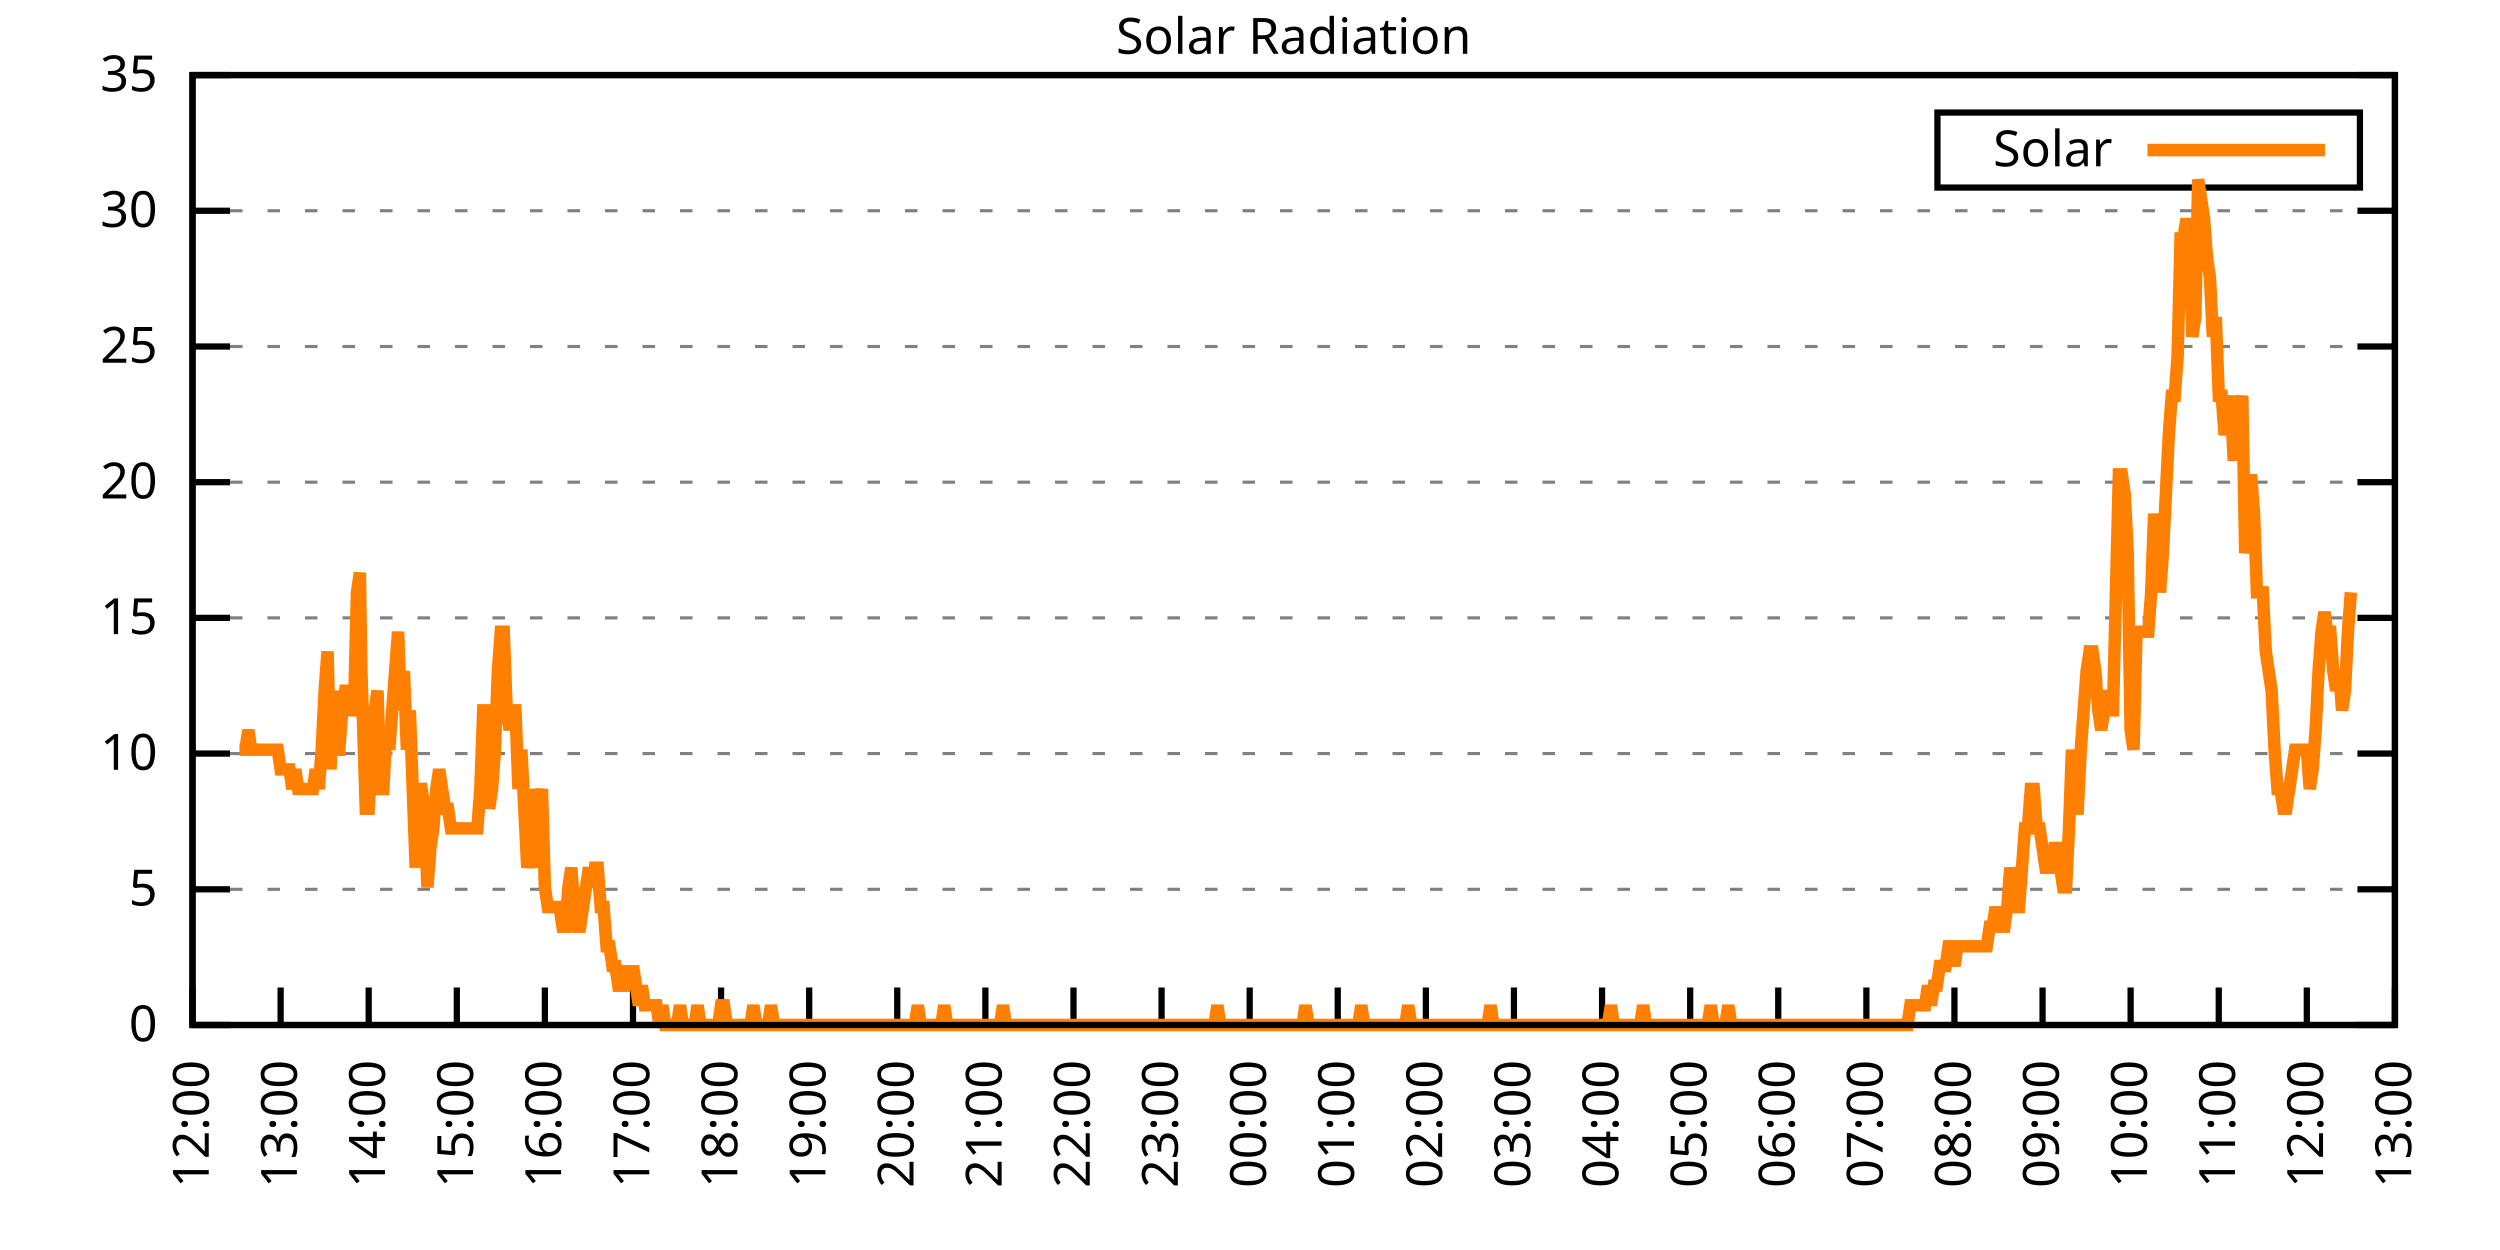
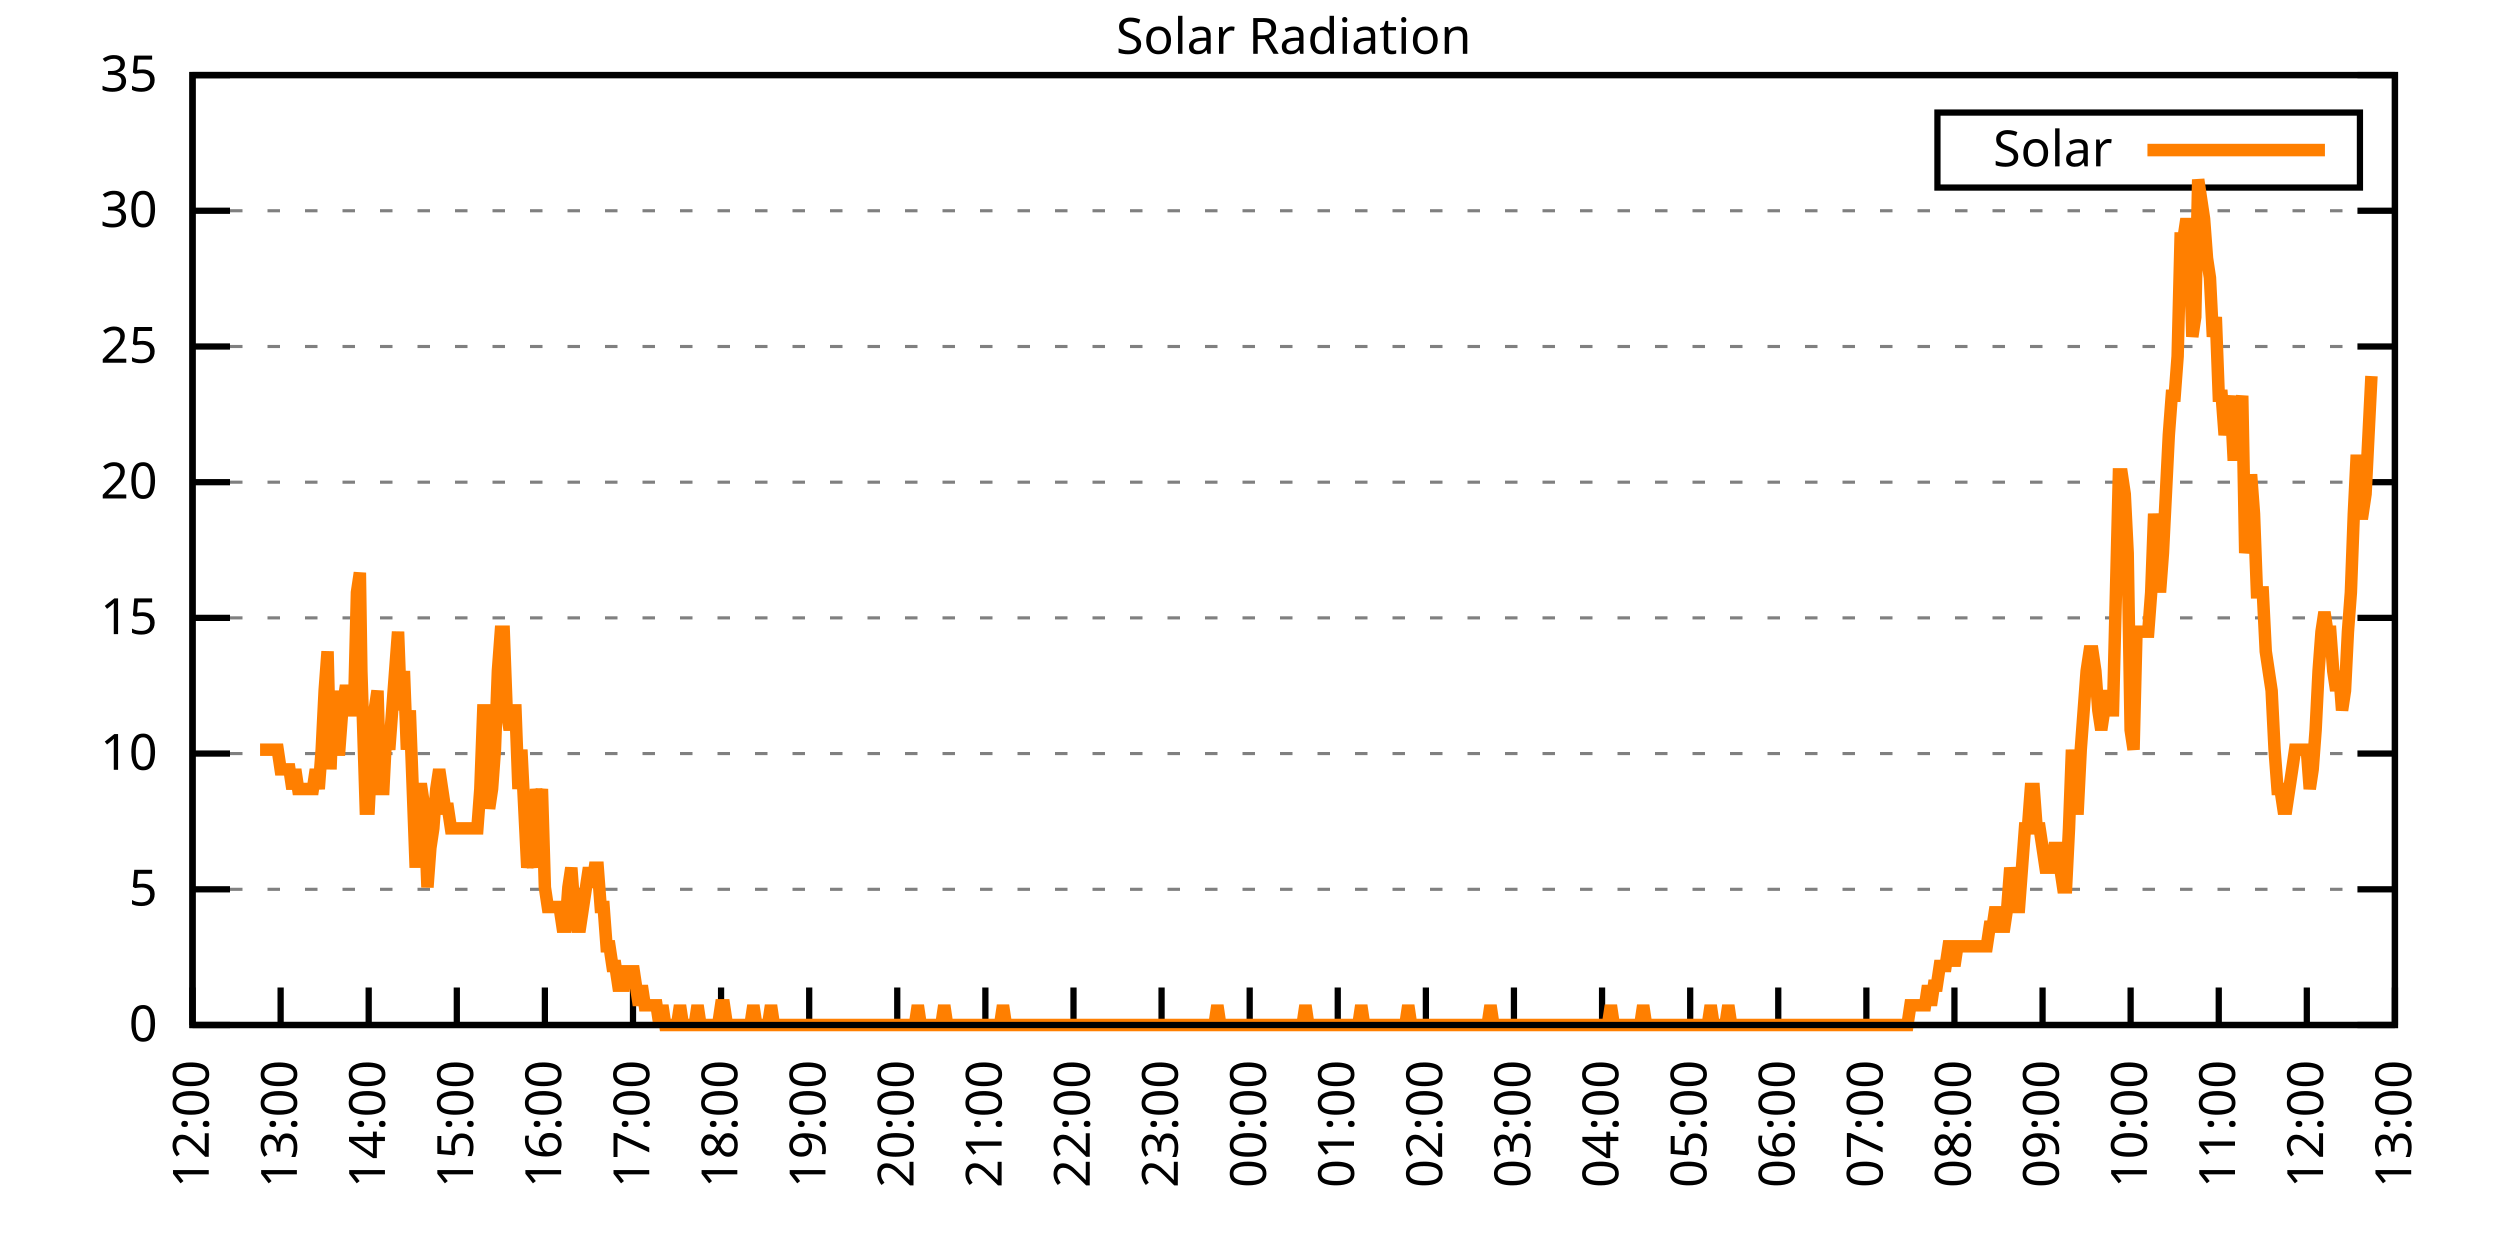
<svg xmlns="http://www.w3.org/2000/svg" xmlns:xlink="http://www.w3.org/1999/xlink" width="400" height="200" viewBox="0 0 400 200">
  <g id="gnuplot_canvas">
    <rect x="0" y="0" width="400" height="200" fill="none" />
    <defs>
      <circle id="gpDot" r="0.5" stroke-width="0.5" stroke="currentColor" />
      <path id="gpPt0" stroke-width="0.333" stroke="currentColor" d="M-1,0 h2 M0,-1 v2" />
      <path id="gpPt1" stroke-width="0.333" stroke="currentColor" d="M-1,-1 L1,1 M1,-1 L-1,1" />
      <path id="gpPt2" stroke-width="0.333" stroke="currentColor" d="M-1,0 L1,0 M0,-1 L0,1 M-1,-1 L1,1 M-1,1 L1,-1" />
      <rect id="gpPt3" stroke-width="0.333" stroke="currentColor" x="-1" y="-1" width="2" height="2" />
      <rect id="gpPt4" stroke-width="0.333" stroke="currentColor" fill="currentColor" x="-1" y="-1" width="2" height="2" />
      <circle id="gpPt5" stroke-width="0.333" stroke="currentColor" cx="0" cy="0" r="1" />
      <use xlink:href="#gpPt5" id="gpPt6" fill="currentColor" stroke="none" />
      <path id="gpPt7" stroke-width="0.333" stroke="currentColor" d="M0,-1.33 L-1.33,0.67 L1.33,0.67 z" />
      <use xlink:href="#gpPt7" id="gpPt8" fill="currentColor" stroke="none" />
      <use xlink:href="#gpPt7" id="gpPt9" stroke="currentColor" transform="rotate(180)" />
      <use xlink:href="#gpPt9" id="gpPt10" fill="currentColor" stroke="none" />
      <use xlink:href="#gpPt3" id="gpPt11" stroke="currentColor" transform="rotate(45)" />
      <use xlink:href="#gpPt11" id="gpPt12" fill="currentColor" stroke="none" />
      <path id="gpPt13" stroke-width="0.333" stroke="currentColor" d="M0,1.330 L1.265,0.411 L0.782,-1.067 L-0.782,-1.076 L-1.265,0.411 z" />
      <use xlink:href="#gpPt13" id="gpPt14" fill="currentColor" stroke="none" />
      <filter id="textbox" filterUnits="objectBoundingBox" x="0" y="0" height="1" width="1">
        <feFlood flood-color="white" flood-opacity="1" result="bgnd" />
        <feComposite in="SourceGraphic" in2="bgnd" operator="atop" />
      </filter>
      <filter id="greybox" filterUnits="objectBoundingBox" x="0" y="0" height="1" width="1">
        <feFlood flood-color="lightgrey" flood-opacity="1" result="grey" />
        <feComposite in="SourceGraphic" in2="grey" operator="atop" />
      </filter>
    </defs>
    <g fill="none" color="white" stroke="currentColor" stroke-width="1.00" stroke-linecap="butt" stroke-linejoin="miter">
</g>
    <g fill="none" color="black" stroke="currentColor" stroke-width="1.00" stroke-linecap="butt" stroke-linejoin="miter">
      <g stroke="none" shape-rendering="crispEdges">
        <polygon fill="rgb(255, 255, 255)" points="30.80,164.00 383.18,164.00 383.18,12.02 30.80,12.02 " />
      </g>
    </g>
    <g fill="none" color="black" stroke="currentColor" stroke-width="1.00" stroke-linecap="butt" stroke-linejoin="miter">
</g>
    <g fill="none" color="black" stroke="black" stroke-width="0.50" stroke-linecap="butt" stroke-linejoin="miter">
</g>
    <g fill="none" color="gray" stroke="currentColor" stroke-width="0.50" stroke-linecap="butt" stroke-linejoin="miter">
      <path stroke="gray" stroke-dasharray="2,4" class="gridline" d="M30.80,164.00 L383.19,164.00  " />
    </g>
    <g fill="none" color="gray" stroke="gray" stroke-width="1.00" stroke-linecap="butt" stroke-linejoin="miter">
</g>
    <g fill="none" color="black" stroke="currentColor" stroke-width="1.00" stroke-linecap="butt" stroke-linejoin="miter">
      <path stroke="black" d="M30.80,164.00 L36.80,164.00 M383.19,164.00 L377.19,164.00  " />
      <g transform="translate(25.20,166.60)" stroke="none" fill="black" font-family="Sans" font-size="8.00" text-anchor="end">
        <text>
          <tspan font-family="Sans"> 0</tspan>
        </text>
      </g>
    </g>
    <g fill="none" color="black" stroke="currentColor" stroke-width="1.00" stroke-linecap="butt" stroke-linejoin="miter">
</g>
    <g fill="none" color="black" stroke="black" stroke-width="0.50" stroke-linecap="butt" stroke-linejoin="miter">
</g>
    <g fill="none" color="gray" stroke="currentColor" stroke-width="0.50" stroke-linecap="butt" stroke-linejoin="miter">
      <path stroke="gray" stroke-dasharray="2,4" class="gridline" d="M30.80,142.29 L383.19,142.29  " />
    </g>
    <g fill="none" color="gray" stroke="gray" stroke-width="1.00" stroke-linecap="butt" stroke-linejoin="miter">
</g>
    <g fill="none" color="black" stroke="currentColor" stroke-width="1.00" stroke-linecap="butt" stroke-linejoin="miter">
      <path stroke="black" d="M30.80,142.29 L36.80,142.29 M383.19,142.29 L377.19,142.29  " />
      <g transform="translate(25.20,144.89)" stroke="none" fill="black" font-family="Sans" font-size="8.00" text-anchor="end">
        <text>
          <tspan font-family="Sans"> 5</tspan>
        </text>
      </g>
    </g>
    <g fill="none" color="black" stroke="currentColor" stroke-width="1.00" stroke-linecap="butt" stroke-linejoin="miter">
</g>
    <g fill="none" color="black" stroke="black" stroke-width="0.50" stroke-linecap="butt" stroke-linejoin="miter">
</g>
    <g fill="none" color="gray" stroke="currentColor" stroke-width="0.50" stroke-linecap="butt" stroke-linejoin="miter">
      <path stroke="gray" stroke-dasharray="2,4" class="gridline" d="M30.80,120.57 L383.19,120.57  " />
    </g>
    <g fill="none" color="gray" stroke="gray" stroke-width="1.00" stroke-linecap="butt" stroke-linejoin="miter">
</g>
    <g fill="none" color="black" stroke="currentColor" stroke-width="1.00" stroke-linecap="butt" stroke-linejoin="miter">
      <path stroke="black" d="M30.80,120.57 L36.80,120.57 M383.19,120.57 L377.19,120.57  " />
      <g transform="translate(25.20,123.17)" stroke="none" fill="black" font-family="Sans" font-size="8.00" text-anchor="end">
        <text>
          <tspan font-family="Sans"> 10</tspan>
        </text>
      </g>
    </g>
    <g fill="none" color="black" stroke="currentColor" stroke-width="1.00" stroke-linecap="butt" stroke-linejoin="miter">
</g>
    <g fill="none" color="black" stroke="black" stroke-width="0.50" stroke-linecap="butt" stroke-linejoin="miter">
</g>
    <g fill="none" color="gray" stroke="currentColor" stroke-width="0.50" stroke-linecap="butt" stroke-linejoin="miter">
      <path stroke="gray" stroke-dasharray="2,4" class="gridline" d="M30.80,98.86 L383.19,98.86  " />
    </g>
    <g fill="none" color="gray" stroke="gray" stroke-width="1.00" stroke-linecap="butt" stroke-linejoin="miter">
</g>
    <g fill="none" color="black" stroke="currentColor" stroke-width="1.00" stroke-linecap="butt" stroke-linejoin="miter">
      <path stroke="black" d="M30.80,98.86 L36.80,98.86 M383.19,98.86 L377.19,98.86  " />
      <g transform="translate(25.20,101.46)" stroke="none" fill="black" font-family="Sans" font-size="8.00" text-anchor="end">
        <text>
          <tspan font-family="Sans"> 15</tspan>
        </text>
      </g>
    </g>
    <g fill="none" color="black" stroke="currentColor" stroke-width="1.00" stroke-linecap="butt" stroke-linejoin="miter">
</g>
    <g fill="none" color="black" stroke="black" stroke-width="0.50" stroke-linecap="butt" stroke-linejoin="miter">
</g>
    <g fill="none" color="gray" stroke="currentColor" stroke-width="0.50" stroke-linecap="butt" stroke-linejoin="miter">
      <path stroke="gray" stroke-dasharray="2,4" class="gridline" d="M30.80,77.15 L383.19,77.15  " />
    </g>
    <g fill="none" color="gray" stroke="gray" stroke-width="1.00" stroke-linecap="butt" stroke-linejoin="miter">
</g>
    <g fill="none" color="black" stroke="currentColor" stroke-width="1.00" stroke-linecap="butt" stroke-linejoin="miter">
      <path stroke="black" d="M30.80,77.15 L36.80,77.15 M383.19,77.15 L377.19,77.15  " />
      <g transform="translate(25.20,79.75)" stroke="none" fill="black" font-family="Sans" font-size="8.00" text-anchor="end">
        <text>
          <tspan font-family="Sans"> 20</tspan>
        </text>
      </g>
    </g>
    <g fill="none" color="black" stroke="currentColor" stroke-width="1.00" stroke-linecap="butt" stroke-linejoin="miter">
</g>
    <g fill="none" color="black" stroke="black" stroke-width="0.50" stroke-linecap="butt" stroke-linejoin="miter">
</g>
    <g fill="none" color="gray" stroke="currentColor" stroke-width="0.50" stroke-linecap="butt" stroke-linejoin="miter">
      <path stroke="gray" stroke-dasharray="2,4" class="gridline" d="M30.80,55.44 L383.19,55.44  " />
    </g>
    <g fill="none" color="gray" stroke="gray" stroke-width="1.00" stroke-linecap="butt" stroke-linejoin="miter">
</g>
    <g fill="none" color="black" stroke="currentColor" stroke-width="1.00" stroke-linecap="butt" stroke-linejoin="miter">
      <path stroke="black" d="M30.80,55.44 L36.80,55.44 M383.19,55.44 L377.19,55.44  " />
      <g transform="translate(25.20,58.04)" stroke="none" fill="black" font-family="Sans" font-size="8.00" text-anchor="end">
        <text>
          <tspan font-family="Sans"> 25</tspan>
        </text>
      </g>
    </g>
    <g fill="none" color="black" stroke="currentColor" stroke-width="1.00" stroke-linecap="butt" stroke-linejoin="miter">
</g>
    <g fill="none" color="black" stroke="black" stroke-width="0.50" stroke-linecap="butt" stroke-linejoin="miter">
</g>
    <g fill="none" color="gray" stroke="currentColor" stroke-width="0.50" stroke-linecap="butt" stroke-linejoin="miter">
      <path stroke="gray" stroke-dasharray="2,4" class="gridline" d="M30.80,33.72 L383.19,33.72  " />
    </g>
    <g fill="none" color="gray" stroke="gray" stroke-width="1.00" stroke-linecap="butt" stroke-linejoin="miter">
</g>
    <g fill="none" color="black" stroke="currentColor" stroke-width="1.00" stroke-linecap="butt" stroke-linejoin="miter">
      <path stroke="black" d="M30.80,33.72 L36.80,33.72 M383.19,33.72 L377.19,33.72  " />
      <g transform="translate(25.20,36.32)" stroke="none" fill="black" font-family="Sans" font-size="8.00" text-anchor="end">
        <text>
          <tspan font-family="Sans"> 30</tspan>
        </text>
      </g>
    </g>
    <g fill="none" color="black" stroke="currentColor" stroke-width="1.00" stroke-linecap="butt" stroke-linejoin="miter">
</g>
    <g fill="none" color="black" stroke="black" stroke-width="0.50" stroke-linecap="butt" stroke-linejoin="miter">
</g>
    <g fill="none" color="gray" stroke="currentColor" stroke-width="0.50" stroke-linecap="butt" stroke-linejoin="miter">
      <path stroke="gray" stroke-dasharray="2,4" class="gridline" d="M30.80,12.01 L383.19,12.01  " />
    </g>
    <g fill="none" color="gray" stroke="gray" stroke-width="1.00" stroke-linecap="butt" stroke-linejoin="miter">
</g>
    <g fill="none" color="black" stroke="currentColor" stroke-width="1.00" stroke-linecap="butt" stroke-linejoin="miter">
      <path stroke="black" d="M30.80,12.01 L36.80,12.01 M383.19,12.01 L377.19,12.01  " />
      <g transform="translate(25.20,14.61)" stroke="none" fill="black" font-family="Sans" font-size="8.00" text-anchor="end">
        <text>
          <tspan font-family="Sans"> 35</tspan>
        </text>
      </g>
    </g>
    <g fill="none" color="black" stroke="currentColor" stroke-width="1.00" stroke-linecap="butt" stroke-linejoin="miter">
      <path stroke="black" d="M30.80,164.00 L30.80,158.00  " />
      <g transform="translate(33.40,169.60) rotate(270.00)" stroke="none" fill="black" font-family="Sans" font-size="8.00" text-anchor="end">
        <text>
          <tspan font-family="Sans">12:00</tspan>
        </text>
      </g>
    </g>
    <g fill="none" color="black" stroke="currentColor" stroke-width="1.00" stroke-linecap="butt" stroke-linejoin="miter">
      <path stroke="black" d="M44.90,164.00 L44.90,158.00  " />
      <g transform="translate(47.50,169.60) rotate(270.00)" stroke="none" fill="black" font-family="Sans" font-size="8.00" text-anchor="end">
        <text>
          <tspan font-family="Sans">13:00</tspan>
        </text>
      </g>
    </g>
    <g fill="none" color="black" stroke="currentColor" stroke-width="1.00" stroke-linecap="butt" stroke-linejoin="miter">
      <path stroke="black" d="M58.99,164.00 L58.99,158.00  " />
      <g transform="translate(61.59,169.60) rotate(270.00)" stroke="none" fill="black" font-family="Sans" font-size="8.00" text-anchor="end">
        <text>
          <tspan font-family="Sans">14:00</tspan>
        </text>
      </g>
    </g>
    <g fill="none" color="black" stroke="currentColor" stroke-width="1.00" stroke-linecap="butt" stroke-linejoin="miter">
      <path stroke="black" d="M73.09,164.00 L73.09,158.00  " />
      <g transform="translate(75.69,169.60) rotate(270.00)" stroke="none" fill="black" font-family="Sans" font-size="8.00" text-anchor="end">
        <text>
          <tspan font-family="Sans">15:00</tspan>
        </text>
      </g>
    </g>
    <g fill="none" color="black" stroke="currentColor" stroke-width="1.00" stroke-linecap="butt" stroke-linejoin="miter">
      <path stroke="black" d="M87.18,164.00 L87.18,158.00  " />
      <g transform="translate(89.78,169.60) rotate(270.00)" stroke="none" fill="black" font-family="Sans" font-size="8.00" text-anchor="end">
        <text>
          <tspan font-family="Sans">16:00</tspan>
        </text>
      </g>
    </g>
    <g fill="none" color="black" stroke="currentColor" stroke-width="1.00" stroke-linecap="butt" stroke-linejoin="miter">
      <path stroke="black" d="M101.28,164.00 L101.28,158.00  " />
      <g transform="translate(103.88,169.60) rotate(270.00)" stroke="none" fill="black" font-family="Sans" font-size="8.00" text-anchor="end">
        <text>
          <tspan font-family="Sans">17:00</tspan>
        </text>
      </g>
    </g>
    <g fill="none" color="black" stroke="currentColor" stroke-width="1.00" stroke-linecap="butt" stroke-linejoin="miter">
      <path stroke="black" d="M115.37,164.00 L115.37,158.00  " />
      <g transform="translate(117.97,169.60) rotate(270.00)" stroke="none" fill="black" font-family="Sans" font-size="8.00" text-anchor="end">
        <text>
          <tspan font-family="Sans">18:00</tspan>
        </text>
      </g>
    </g>
    <g fill="none" color="black" stroke="currentColor" stroke-width="1.00" stroke-linecap="butt" stroke-linejoin="miter">
      <path stroke="black" d="M129.47,164.00 L129.47,158.00  " />
      <g transform="translate(132.07,169.60) rotate(270.00)" stroke="none" fill="black" font-family="Sans" font-size="8.00" text-anchor="end">
        <text>
          <tspan font-family="Sans">19:00</tspan>
        </text>
      </g>
    </g>
    <g fill="none" color="black" stroke="currentColor" stroke-width="1.00" stroke-linecap="butt" stroke-linejoin="miter">
      <path stroke="black" d="M143.56,164.00 L143.56,158.00  " />
      <g transform="translate(146.16,169.60) rotate(270.00)" stroke="none" fill="black" font-family="Sans" font-size="8.00" text-anchor="end">
        <text>
          <tspan font-family="Sans">20:00</tspan>
        </text>
      </g>
    </g>
    <g fill="none" color="black" stroke="currentColor" stroke-width="1.00" stroke-linecap="butt" stroke-linejoin="miter">
      <path stroke="black" d="M157.66,164.00 L157.66,158.00  " />
      <g transform="translate(160.26,169.60) rotate(270.00)" stroke="none" fill="black" font-family="Sans" font-size="8.00" text-anchor="end">
        <text>
          <tspan font-family="Sans">21:00</tspan>
        </text>
      </g>
    </g>
    <g fill="none" color="black" stroke="currentColor" stroke-width="1.00" stroke-linecap="butt" stroke-linejoin="miter">
      <path stroke="black" d="M171.76,164.00 L171.76,158.00  " />
      <g transform="translate(174.36,169.60) rotate(270.00)" stroke="none" fill="black" font-family="Sans" font-size="8.00" text-anchor="end">
        <text>
          <tspan font-family="Sans">22:00</tspan>
        </text>
      </g>
    </g>
    <g fill="none" color="black" stroke="currentColor" stroke-width="1.00" stroke-linecap="butt" stroke-linejoin="miter">
      <path stroke="black" d="M185.85,164.00 L185.85,158.00  " />
      <g transform="translate(188.45,169.60) rotate(270.00)" stroke="none" fill="black" font-family="Sans" font-size="8.00" text-anchor="end">
        <text>
          <tspan font-family="Sans">23:00</tspan>
        </text>
      </g>
    </g>
    <g fill="none" color="black" stroke="currentColor" stroke-width="1.00" stroke-linecap="butt" stroke-linejoin="miter">
      <path stroke="black" d="M199.95,164.00 L199.95,158.00  " />
      <g transform="translate(202.55,169.60) rotate(270.00)" stroke="none" fill="black" font-family="Sans" font-size="8.00" text-anchor="end">
        <text>
          <tspan font-family="Sans">00:00</tspan>
        </text>
      </g>
    </g>
    <g fill="none" color="black" stroke="currentColor" stroke-width="1.00" stroke-linecap="butt" stroke-linejoin="miter">
      <path stroke="black" d="M214.04,164.00 L214.04,158.00  " />
      <g transform="translate(216.64,169.60) rotate(270.00)" stroke="none" fill="black" font-family="Sans" font-size="8.00" text-anchor="end">
        <text>
          <tspan font-family="Sans">01:00</tspan>
        </text>
      </g>
    </g>
    <g fill="none" color="black" stroke="currentColor" stroke-width="1.00" stroke-linecap="butt" stroke-linejoin="miter">
      <path stroke="black" d="M228.14,164.00 L228.14,158.00  " />
      <g transform="translate(230.74,169.60) rotate(270.00)" stroke="none" fill="black" font-family="Sans" font-size="8.00" text-anchor="end">
        <text>
          <tspan font-family="Sans">02:00</tspan>
        </text>
      </g>
    </g>
    <g fill="none" color="black" stroke="currentColor" stroke-width="1.00" stroke-linecap="butt" stroke-linejoin="miter">
      <path stroke="black" d="M242.23,164.00 L242.23,158.00  " />
      <g transform="translate(244.83,169.60) rotate(270.00)" stroke="none" fill="black" font-family="Sans" font-size="8.00" text-anchor="end">
        <text>
          <tspan font-family="Sans">03:00</tspan>
        </text>
      </g>
    </g>
    <g fill="none" color="black" stroke="currentColor" stroke-width="1.00" stroke-linecap="butt" stroke-linejoin="miter">
      <path stroke="black" d="M256.33,164.00 L256.33,158.00  " />
      <g transform="translate(258.93,169.60) rotate(270.00)" stroke="none" fill="black" font-family="Sans" font-size="8.00" text-anchor="end">
        <text>
          <tspan font-family="Sans">04:00</tspan>
        </text>
      </g>
    </g>
    <g fill="none" color="black" stroke="currentColor" stroke-width="1.00" stroke-linecap="butt" stroke-linejoin="miter">
      <path stroke="black" d="M270.43,164.00 L270.43,158.00  " />
      <g transform="translate(273.03,169.60) rotate(270.00)" stroke="none" fill="black" font-family="Sans" font-size="8.00" text-anchor="end">
        <text>
          <tspan font-family="Sans">05:00</tspan>
        </text>
      </g>
    </g>
    <g fill="none" color="black" stroke="currentColor" stroke-width="1.00" stroke-linecap="butt" stroke-linejoin="miter">
      <path stroke="black" d="M284.52,164.00 L284.52,158.00  " />
      <g transform="translate(287.12,169.60) rotate(270.00)" stroke="none" fill="black" font-family="Sans" font-size="8.00" text-anchor="end">
        <text>
          <tspan font-family="Sans">06:00</tspan>
        </text>
      </g>
    </g>
    <g fill="none" color="black" stroke="currentColor" stroke-width="1.00" stroke-linecap="butt" stroke-linejoin="miter">
      <path stroke="black" d="M298.62,164.00 L298.62,158.00  " />
      <g transform="translate(301.22,169.60) rotate(270.00)" stroke="none" fill="black" font-family="Sans" font-size="8.00" text-anchor="end">
        <text>
          <tspan font-family="Sans">07:00</tspan>
        </text>
      </g>
    </g>
    <g fill="none" color="black" stroke="currentColor" stroke-width="1.00" stroke-linecap="butt" stroke-linejoin="miter">
      <path stroke="black" d="M312.71,164.00 L312.71,158.00  " />
      <g transform="translate(315.31,169.60) rotate(270.00)" stroke="none" fill="black" font-family="Sans" font-size="8.00" text-anchor="end">
        <text>
          <tspan font-family="Sans">08:00</tspan>
        </text>
      </g>
    </g>
    <g fill="none" color="black" stroke="currentColor" stroke-width="1.00" stroke-linecap="butt" stroke-linejoin="miter">
      <path stroke="black" d="M326.81,164.00 L326.81,158.00  " />
      <g transform="translate(329.41,169.60) rotate(270.00)" stroke="none" fill="black" font-family="Sans" font-size="8.00" text-anchor="end">
        <text>
          <tspan font-family="Sans">09:00</tspan>
        </text>
      </g>
    </g>
    <g fill="none" color="black" stroke="currentColor" stroke-width="1.00" stroke-linecap="butt" stroke-linejoin="miter">
      <path stroke="black" d="M340.90,164.00 L340.90,158.00  " />
      <g transform="translate(343.50,169.60) rotate(270.00)" stroke="none" fill="black" font-family="Sans" font-size="8.00" text-anchor="end">
        <text>
          <tspan font-family="Sans">10:00</tspan>
        </text>
      </g>
    </g>
    <g fill="none" color="black" stroke="currentColor" stroke-width="1.00" stroke-linecap="butt" stroke-linejoin="miter">
      <path stroke="black" d="M355.00,164.00 L355.00,158.00  " />
      <g transform="translate(357.60,169.60) rotate(270.00)" stroke="none" fill="black" font-family="Sans" font-size="8.00" text-anchor="end">
        <text>
          <tspan font-family="Sans">11:00</tspan>
        </text>
      </g>
    </g>
    <g fill="none" color="black" stroke="currentColor" stroke-width="1.00" stroke-linecap="butt" stroke-linejoin="miter">
      <path stroke="black" d="M369.09,164.00 L369.09,158.00  " />
      <g transform="translate(371.69,169.60) rotate(270.00)" stroke="none" fill="black" font-family="Sans" font-size="8.00" text-anchor="end">
        <text>
          <tspan font-family="Sans">12:00</tspan>
        </text>
      </g>
    </g>
    <g fill="none" color="black" stroke="currentColor" stroke-width="1.00" stroke-linecap="butt" stroke-linejoin="miter">
      <path stroke="black" d="M383.19,164.00 L383.19,158.00  " />
      <g transform="translate(385.79,169.60) rotate(270.00)" stroke="none" fill="black" font-family="Sans" font-size="8.00" text-anchor="end">
        <text>
          <tspan font-family="Sans">13:00</tspan>
        </text>
      </g>
    </g>
    <g fill="none" color="black" stroke="currentColor" stroke-width="1.00" stroke-linecap="butt" stroke-linejoin="miter">
</g>
    <g fill="none" color="black" stroke="currentColor" stroke-width="1.00" stroke-linecap="butt" stroke-linejoin="miter">
      <path stroke="black" d="M30.80,12.01 L30.80,164.00 L383.19,164.00 L383.19,12.01 L30.80,12.01 Z  " />
    </g>
    <g fill="none" color="black" stroke="currentColor" stroke-width="1.00" stroke-linecap="butt" stroke-linejoin="miter">
</g>
    <g fill="none" color="black" stroke="currentColor" stroke-width="1.00" stroke-linecap="butt" stroke-linejoin="miter">
      <path stroke="black" d="M309.99,30.01 L309.99,18.01 L377.59,18.01 L377.59,30.01 L309.99,30.01 Z  " />
    </g>
    <g id="Solar_Radiation_plot_1">
      <g fill="none" color="white" stroke="black" stroke-width="2.00" stroke-linecap="butt" stroke-linejoin="miter">
</g>
      <g fill="none" color="black" stroke="currentColor" stroke-width="2.00" stroke-linecap="butt" stroke-linejoin="miter">
        <g transform="translate(337.99,26.61)" stroke="none" fill="black" font-family="Sans" font-size="8.00" text-anchor="end">
          <text>
            <tspan font-family="Sans">Solar</tspan>
          </text>
        </g>
      </g>
      <g fill="none" color="black" stroke="currentColor" stroke-width="2.00" stroke-linecap="butt" stroke-linejoin="miter">
-         <path stroke="rgb(255, 127,   0)" d="M343.59,24.01 L371.99,24.01 M38.32,119.95 L38.79,119.95 L39.26,119.95 L39.73,116.80 L40.20,119.95 L40.67,119.95   L41.14,119.95 L41.61,119.95 L42.08,119.95 L42.55,119.95 L43.02,119.95 L43.49,119.95 L43.96,119.95 L44.43,119.95   L44.90,123.10 L45.37,123.10 L45.84,123.10 L46.31,123.10 L46.78,126.24 L47.24,123.10 L47.71,126.24 L48.18,126.24   L48.65,126.24 L49.12,126.24 L49.59,126.24 L50.06,126.24 L50.53,123.10 L51.00,126.24 L51.47,119.95 L51.94,110.51   L52.41,104.22 L52.88,123.10 L53.35,110.51 L53.82,119.95 L54.29,119.95 L54.76,113.66 L55.23,110.51 L55.70,110.51   L56.17,113.66 L56.64,113.66 L57.11,94.78 L57.58,91.63 L57.82,107.37 L58.52,129.39 L58.99,129.39 L59.46,119.95   L59.93,113.66 L60.40,110.51 L60.87,126.24 L61.34,126.24 L61.81,116.80 L62.28,119.95 L62.75,113.66 L63.22,107.37   L63.69,101.07 L64.16,113.66 L64.63,107.37 L65.10,119.95 L65.57,113.66 L66.04,126.24 L66.51,138.83 L66.98,126.24   L67.45,126.24 L67.92,129.39 L68.39,141.98 L68.86,135.68 L69.33,132.54 L69.80,126.24 L70.27,123.10 L70.74,126.24   L71.21,129.39 L71.68,129.39 L72.15,132.54 L72.62,132.54 L73.09,132.54 L73.56,132.54 L74.03,132.54 L74.50,132.54   L74.97,132.54 L75.44,132.54 L75.91,132.54 L76.38,132.54 L76.85,126.24 L77.32,113.66 L77.79,113.66 L78.26,129.39   L78.73,126.24 L79.19,119.95 L79.66,107.37 L80.13,101.07 L80.60,101.07 L81.07,113.66 L81.54,116.80 L82.01,113.66   L82.48,113.66 L82.95,126.24 L83.42,119.95 L83.89,129.39 L84.36,138.83 L84.83,135.68 L85.30,138.83 L85.77,126.24   L86.24,129.39 L86.71,126.24 L87.18,141.98 L87.65,145.12 L88.12,145.12 L88.59,145.12 L89.06,145.12 L89.53,145.12   L90.00,148.27 L90.47,148.27 L90.94,141.98 L91.41,138.83 L91.88,145.12 L92.35,148.27 L92.82,148.27 L93.29,145.12   L93.76,141.98 L94.23,138.83 L94.70,141.98 L95.17,138.83 L95.64,138.83 L96.11,145.12 L96.58,145.12 L97.05,151.41   L97.52,151.41 L97.99,154.56 L98.46,154.56 L98.93,157.71 L99.40,157.71 L99.87,157.71 L100.34,154.56 L100.81,157.71   L101.28,154.56 L101.75,157.71 L102.22,160.85 L102.69,157.71 L103.16,160.85 L103.63,160.85 L104.10,160.85 L104.57,160.85   L105.04,160.85 L105.51,164.00 L105.98,160.85 L106.45,164.00 L106.92,164.00 L107.39,164.00 L107.86,164.00 L108.33,164.00   L108.80,160.85 L109.27,164.00 L109.74,164.00 L110.21,164.00 L110.68,164.00 L111.14,164.00 L111.61,160.85 L112.08,164.00   L112.55,164.00 L113.02,164.00 L113.49,164.00 L113.96,164.00 L114.43,164.00 L114.90,164.00 L115.37,160.85 L115.84,160.85   L116.31,164.00 L116.78,164.00 L117.25,164.00 L117.72,164.00 L118.19,164.00 L118.66,164.00 L119.13,164.00 L119.60,164.00   L120.07,164.00 L120.54,160.85 L121.01,164.00 L121.48,164.00 L121.95,164.00 L122.42,164.00 L122.89,164.00 L123.36,160.85   L123.83,164.00 L124.30,164.00 L124.77,164.00 L125.24,164.00 L125.71,164.00 L126.18,164.00 L126.65,164.00 L127.12,164.00   L127.59,164.00 L128.06,164.00 L128.53,164.00 L129.00,164.00 L129.47,164.00 L129.94,164.00 L130.41,164.00 L130.88,164.00   L131.35,164.00 L131.82,164.00 L132.29,164.00 L132.76,164.00 L133.23,164.00 L133.70,164.00 L134.17,164.00 L134.64,164.00   L135.11,164.00 L135.58,164.00 L136.05,164.00 L136.52,164.00 L136.99,164.00 L137.46,164.00 L137.93,164.00 L138.40,164.00   L138.87,164.00 L139.34,164.00 L139.81,164.00 L140.28,164.00 L140.75,164.00 L141.22,164.00 L141.69,164.00 L142.16,164.00   L142.63,164.00 L143.09,164.00 L143.56,164.00 L144.03,164.00 L144.50,164.00 L144.97,164.00 L145.44,164.00 L145.91,164.00   L146.38,164.00 L146.85,160.85 L147.32,164.00 L147.79,164.00 L148.26,164.00 L148.73,164.00 L149.20,164.00 L149.67,164.00   L150.14,164.00 L150.61,164.00 L151.08,160.85 L151.55,164.00 L152.02,164.00 L152.49,164.00 L152.96,164.00 L153.43,164.00   L153.90,164.00 L154.37,164.00 L154.84,164.00 L155.31,164.00 L155.78,164.00 L156.25,164.00 L156.72,164.00 L157.19,164.00   L157.66,164.00 L158.13,164.00 L158.60,164.00 L159.07,164.00 L159.54,164.00 L160.01,164.00 L160.48,160.85 L160.95,164.00   L161.42,164.00 L161.89,164.00 L162.36,164.00 L162.83,164.00 L163.30,164.00 L163.77,164.00 L164.24,164.00 L164.71,164.00   L165.18,164.00 L165.65,164.00 L166.12,164.00 L166.59,164.00 L167.06,164.00 L167.53,164.00 L168.00,164.00 L168.47,164.00   L168.94,164.00 L169.41,164.00 L169.88,164.00 L170.35,164.00 L170.82,164.00 L171.29,164.00 L171.76,164.00 L172.23,164.00   L172.70,164.00 L173.17,164.00 L173.64,164.00 L174.11,164.00 L174.58,164.00 L175.04,164.00 L175.51,164.00 L175.98,164.00   L176.45,164.00 L176.92,164.00 L177.39,164.00 L177.86,164.00 L178.33,164.00 L178.80,164.00 L179.27,164.00 L179.74,164.00   L180.21,164.00 L180.68,164.00 L181.15,164.00 L181.62,164.00 L182.09,164.00 L182.56,164.00 L183.03,164.00 L183.50,164.00   L183.97,164.00 L184.44,164.00 L184.91,164.00 L185.38,164.00 L185.85,164.00 L186.32,164.00 L186.79,164.00 L187.26,164.00   L187.73,164.00 L188.20,164.00 L188.67,164.00 L189.14,164.00 L189.61,164.00 L190.08,164.00 L190.55,164.00 L191.02,164.00   L191.49,164.00 L191.96,164.00 L192.43,164.00 L192.90,164.00 L193.37,164.00 L193.84,164.00 L194.31,164.00 L194.78,160.85   L195.25,164.00 L195.72,164.00 L196.19,164.00 L196.66,164.00 L197.13,164.00 L197.60,164.00 L198.07,164.00 L198.54,164.00   L199.01,164.00 L199.48,164.00 L199.95,164.00 L200.42,164.00 L200.89,164.00 L201.36,164.00 L201.83,164.00 L202.30,164.00   L202.77,164.00 L203.24,164.00 L203.71,164.00 L204.18,164.00 L204.65,164.00 L205.12,164.00 L205.59,164.00 L206.06,164.00   L206.53,164.00 L207.00,164.00 L207.46,164.00 L207.93,164.00 L208.40,164.00 L208.87,160.85 L209.34,164.00 L209.81,164.00   L210.28,164.00 L210.75,164.00 L211.22,164.00 L211.69,164.00 L212.16,164.00 L212.63,164.00 L213.10,164.00 L213.57,164.00   L214.04,164.00 L214.51,164.00 L214.98,164.00 L215.45,164.00 L215.92,164.00 L216.39,164.00 L216.86,164.00 L217.33,164.00   L217.80,160.85 L218.27,164.00 L218.74,164.00 L219.21,164.00 L219.68,164.00 L220.15,164.00 L220.62,164.00 L221.09,164.00   L221.56,164.00 L222.03,164.00 L222.50,164.00 L222.97,164.00 L223.44,164.00 L223.91,164.00 L224.38,164.00 L224.85,164.00   L225.32,160.85 L225.79,164.00 L226.26,164.00 L226.73,164.00 L227.20,164.00 L227.67,164.00 L228.14,164.00 L228.61,164.00   L229.08,164.00 L229.55,164.00 L230.02,164.00 L230.49,164.00 L230.96,164.00 L231.43,164.00 L231.90,164.00 L232.37,164.00   L232.84,164.00 L233.31,164.00 L233.78,164.00 L234.25,164.00 L234.72,164.00 L235.19,164.00 L235.66,164.00 L236.13,164.00   L236.60,164.00 L237.07,164.00 L237.54,164.00 L238.01,164.00 L238.48,160.85 L238.95,164.00 L239.41,164.00 L239.88,164.00   L240.35,164.00 L240.82,164.00 L241.29,164.00 L241.76,164.00 L242.23,164.00 L242.70,164.00 L243.17,164.00 L243.64,164.00   L244.11,164.00 L244.58,164.00 L245.05,164.00 L245.52,164.00 L245.99,164.00 L246.46,164.00 L246.93,164.00 L247.40,164.00   L247.87,164.00 L248.34,164.00 L248.81,164.00 L249.28,164.00 L249.75,164.00 L250.22,164.00 L250.69,164.00 L251.16,164.00   L251.63,164.00 L252.10,164.00 L252.57,164.00 L253.04,164.00 L253.51,164.00 L253.98,164.00 L254.45,164.00 L254.92,164.00   L255.39,164.00 L255.86,164.00 L256.33,164.00 L256.80,164.00 L257.27,164.00 L257.74,160.85 L258.21,164.00 L258.68,164.00   L259.15,164.00 L259.62,164.00 L260.09,164.00 L260.56,164.00 L261.03,164.00 L261.50,164.00 L261.97,164.00 L262.44,164.00   L262.91,160.85 L263.38,164.00 L263.85,164.00 L264.32,164.00 L264.79,164.00 L265.26,164.00 L265.73,164.00 L266.20,164.00   L266.67,164.00 L267.14,164.00 L267.61,164.00 L268.08,164.00 L268.55,164.00 L269.02,164.00 L269.49,164.00 L269.96,164.00   L270.43,164.00 L270.90,164.00 L271.36,164.00 L271.83,164.00 L272.30,164.00 L272.77,164.00 L273.24,164.00 L273.71,160.85   L274.18,164.00 L274.65,164.00 L275.12,164.00 L275.59,164.00 L276.06,164.00 L276.53,160.85 L277.00,164.00 L277.47,164.00   L277.94,164.00 L278.41,164.00 L278.88,164.00 L279.35,164.00 L279.82,164.00 L280.29,164.00 L280.76,164.00 L281.23,164.00   L281.70,164.00 L282.17,164.00 L282.64,164.00 L283.11,164.00 L283.58,164.00 L284.05,164.00 L284.52,164.00 L284.99,164.00   L285.46,164.00 L285.93,164.00 L286.40,164.00 L286.87,164.00 L287.34,164.00 L287.81,164.00 L288.28,164.00 L288.75,164.00   L289.22,164.00 L289.69,164.00 L290.16,164.00 L290.63,164.00 L291.10,164.00 L291.57,164.00 L292.04,164.00 L292.51,164.00   L292.98,164.00 L293.45,164.00 L293.92,164.00 L294.39,164.00 L294.86,164.00 L295.33,164.00 L295.80,164.00 L296.27,164.00   L296.74,164.00 L297.21,164.00 L297.68,164.00 L298.15,164.00 L298.62,164.00 L299.09,164.00 L299.56,164.00 L300.03,164.00   L300.50,164.00 L300.97,164.00 L301.44,164.00 L301.91,164.00 L302.38,164.00 L302.85,164.00 L303.31,164.00 L303.78,164.00   L304.25,164.00 L304.72,164.00 L305.19,164.00 L305.66,160.85 L306.13,160.85 L306.60,160.85 L307.07,160.85 L307.54,160.85   L308.01,160.85 L308.48,157.71 L308.95,160.85 L309.42,157.71 L309.89,157.71 L310.36,154.56 L310.83,154.56 L311.30,154.56   L311.77,151.41 L312.24,151.41 L312.71,154.56 L313.18,151.41 L313.65,151.41 L314.12,151.41 L314.59,151.41 L315.06,151.41   L315.53,151.41 L316.00,151.41 L316.47,151.41 L316.94,151.41 L317.41,151.41 L317.88,151.41 L318.35,148.27 L318.82,148.27   L319.29,145.12 L319.76,148.27 L320.23,148.27 L320.70,148.27 L321.17,145.12 L321.64,138.83 L322.11,141.98 L322.58,145.12   L323.05,145.12 L323.52,138.83 L323.99,132.54 L324.46,132.54 L324.93,126.24 L325.40,126.24 L325.87,132.54 L326.34,132.54   L326.81,135.68 L327.28,138.83 L327.75,138.83 L328.22,138.83 L328.69,135.68 L329.16,135.68 L329.63,138.83 L330.10,141.98   L330.57,141.98 L331.04,132.54 L331.51,119.95 L331.98,129.39 L332.45,129.39 L332.92,119.95 L333.39,113.66 L333.86,107.37   L334.33,104.22 L334.80,104.22 L335.26,107.37 L335.73,113.66 L336.20,116.80 L336.67,113.66 L337.14,110.51 L337.61,113.66   L338.08,113.66 L338.55,94.78 L339.02,75.90 L339.49,75.90 L339.96,79.05 L340.43,88.49 L340.90,116.80 L341.37,119.95   L341.84,101.07 L342.31,101.07 L342.78,101.07 L343.25,101.07 L343.72,101.07 L344.19,94.78 L344.66,82.19 L345.13,88.49   L345.60,94.78 L346.07,88.49 L346.54,79.05 L347.01,69.61 L347.48,63.32 L347.95,63.32 L348.42,57.02 L348.89,38.15   L349.36,38.15 L349.83,35.00 L350.30,38.15 L350.77,53.88 L351.24,50.73 L351.71,28.71 L352.18,31.85 L352.65,35.00   L353.12,41.29 L353.59,44.44 L354.06,53.88 L354.53,50.73 L355.00,63.32 L355.47,63.32 L355.94,69.61 L356.41,66.46   L356.88,63.32 L357.35,72.76 L357.82,72.76 L358.29,66.46 L358.76,63.32 L359.23,88.49 L359.70,85.34 L360.17,75.90   L360.64,82.19 L361.11,94.78 L361.58,94.78 L362.05,94.78 L362.52,104.22 L362.99,107.37 L363.46,110.51 L363.93,119.95   L364.40,126.24 L364.87,126.24 L365.34,129.39 L365.81,129.39 L366.28,126.24 L366.75,123.10 L367.21,119.95 L367.68,119.95   L368.15,119.95 L368.62,119.95 L369.09,119.95 L369.56,126.24 L370.03,123.10 L370.50,116.80 L370.97,107.37 L371.44,101.07   L371.91,97.93 L372.38,101.07 L372.85,101.07 L373.32,107.37 L373.79,110.51 L374.26,107.37 L374.73,113.66 L375.20,110.51   L375.67,101.07 L376.14,94.78  " />
+         <path stroke="rgb(255, 127,   0)" d="M343.59,24.01 L371.99,24.01 M41.61,119.95 L42.08,119.95 L42.55,119.95 L43.02,119.95 L43.49,119.95 L43.96,119.95   L44.43,119.95 L44.90,123.10 L45.37,123.10 L45.84,123.10 L46.31,123.10 L46.78,126.24 L47.24,123.10 L47.71,126.24   L48.18,126.24 L48.65,126.24 L49.12,126.24 L49.59,126.24 L50.06,126.24 L50.53,123.10 L51.00,126.24 L51.47,119.95   L51.94,110.51 L52.41,104.22 L52.88,123.10 L53.35,110.51 L53.82,119.95 L54.29,119.95 L54.76,113.66 L55.23,110.51   L55.70,110.51 L56.17,113.66 L56.64,113.66 L57.11,94.78 L57.58,91.63 L57.82,107.37 L58.52,129.39 L58.99,129.39   L59.46,119.95 L59.93,113.66 L60.40,110.51 L60.87,126.24 L61.34,126.24 L61.81,116.80 L62.28,119.95 L62.75,113.66   L63.22,107.37 L63.69,101.07 L64.16,113.66 L64.63,107.37 L65.10,119.95 L65.57,113.66 L66.04,126.24 L66.51,138.83   L66.98,126.24 L67.45,126.24 L67.92,129.39 L68.39,141.98 L68.86,135.68 L69.33,132.54 L69.80,126.24 L70.27,123.10   L70.74,126.24 L71.21,129.39 L71.68,129.39 L72.15,132.54 L72.62,132.54 L73.09,132.54 L73.56,132.54 L74.03,132.54   L74.50,132.54 L74.97,132.54 L75.44,132.54 L75.91,132.54 L76.38,132.54 L76.85,126.24 L77.32,113.66 L77.79,113.66   L78.26,129.39 L78.73,126.24 L79.19,119.95 L79.66,107.37 L80.13,101.07 L80.60,101.07 L81.07,113.66 L81.54,116.80   L82.01,113.66 L82.48,113.66 L82.95,126.24 L83.42,119.95 L83.89,129.39 L84.36,138.83 L84.83,135.68 L85.30,138.83   L85.77,126.24 L86.24,129.39 L86.71,126.24 L87.18,141.98 L87.65,145.12 L88.12,145.12 L88.59,145.12 L89.06,145.12   L89.53,145.12 L90.00,148.27 L90.47,148.27 L90.94,141.98 L91.41,138.83 L91.88,145.12 L92.35,148.27 L92.82,148.27   L93.29,145.12 L93.76,141.98 L94.23,138.83 L94.70,141.98 L95.17,138.83 L95.64,138.83 L96.11,145.12 L96.58,145.12   L97.05,151.41 L97.52,151.41 L97.99,154.56 L98.46,154.56 L98.93,157.71 L99.40,157.71 L99.87,157.71 L100.34,154.56   L100.81,157.71 L101.28,154.56 L101.75,157.71 L102.22,160.85 L102.69,157.71 L103.16,160.85 L103.63,160.85 L104.10,160.85   L104.57,160.85 L105.04,160.85 L105.51,164.00 L105.98,160.85 L106.45,164.00 L106.92,164.00 L107.39,164.00 L107.86,164.00   L108.33,164.00 L108.80,160.85 L109.27,164.00 L109.74,164.00 L110.21,164.00 L110.68,164.00 L111.14,164.00 L111.61,160.85   L112.08,164.00 L112.55,164.00 L113.02,164.00 L113.49,164.00 L113.96,164.00 L114.43,164.00 L114.90,164.00 L115.37,160.85   L115.84,160.85 L116.31,164.00 L116.78,164.00 L117.25,164.00 L117.72,164.00 L118.19,164.00 L118.66,164.00 L119.13,164.00   L119.60,164.00 L120.07,164.00 L120.54,160.85 L121.01,164.00 L121.48,164.00 L121.95,164.00 L122.42,164.00 L122.89,164.00   L123.36,160.85 L123.83,164.00 L124.30,164.00 L124.77,164.00 L125.24,164.00 L125.71,164.00 L126.18,164.00 L126.65,164.00   L127.12,164.00 L127.59,164.00 L128.06,164.00 L128.53,164.00 L129.00,164.00 L129.47,164.00 L129.94,164.00 L130.41,164.00   L130.88,164.00 L131.35,164.00 L131.82,164.00 L132.29,164.00 L132.76,164.00 L133.23,164.00 L133.70,164.00 L134.17,164.00   L134.64,164.00 L135.11,164.00 L135.58,164.00 L136.05,164.00 L136.52,164.00 L136.99,164.00 L137.46,164.00 L137.93,164.00   L138.40,164.00 L138.87,164.00 L139.34,164.00 L139.81,164.00 L140.28,164.00 L140.75,164.00 L141.22,164.00 L141.69,164.00   L142.16,164.00 L142.63,164.00 L143.09,164.00 L143.56,164.00 L144.03,164.00 L144.50,164.00 L144.97,164.00 L145.44,164.00   L145.91,164.00 L146.38,164.00 L146.85,160.85 L147.32,164.00 L147.79,164.00 L148.26,164.00 L148.73,164.00 L149.20,164.00   L149.67,164.00 L150.14,164.00 L150.61,164.00 L151.08,160.85 L151.55,164.00 L152.02,164.00 L152.49,164.00 L152.96,164.00   L153.43,164.00 L153.90,164.00 L154.37,164.00 L154.84,164.00 L155.31,164.00 L155.78,164.00 L156.25,164.00 L156.72,164.00   L157.19,164.00 L157.66,164.00 L158.13,164.00 L158.60,164.00 L159.07,164.00 L159.54,164.00 L160.01,164.00 L160.48,160.85   L160.95,164.00 L161.42,164.00 L161.89,164.00 L162.36,164.00 L162.83,164.00 L163.30,164.00 L163.77,164.00 L164.24,164.00   L164.71,164.00 L165.18,164.00 L165.65,164.00 L166.12,164.00 L166.59,164.00 L167.06,164.00 L167.53,164.00 L168.00,164.00   L168.47,164.00 L168.94,164.00 L169.41,164.00 L169.88,164.00 L170.35,164.00 L170.82,164.00 L171.29,164.00 L171.76,164.00   L172.23,164.00 L172.70,164.00 L173.17,164.00 L173.64,164.00 L174.11,164.00 L174.58,164.00 L175.04,164.00 L175.51,164.00   L175.98,164.00 L176.45,164.00 L176.92,164.00 L177.39,164.00 L177.86,164.00 L178.33,164.00 L178.80,164.00 L179.27,164.00   L179.74,164.00 L180.21,164.00 L180.68,164.00 L181.15,164.00 L181.62,164.00 L182.09,164.00 L182.56,164.00 L183.03,164.00   L183.50,164.00 L183.97,164.00 L184.44,164.00 L184.91,164.00 L185.38,164.00 L185.85,164.00 L186.32,164.00 L186.79,164.00   L187.26,164.00 L187.73,164.00 L188.20,164.00 L188.67,164.00 L189.14,164.00 L189.61,164.00 L190.08,164.00 L190.55,164.00   L191.02,164.00 L191.49,164.00 L191.96,164.00 L192.43,164.00 L192.90,164.00 L193.37,164.00 L193.84,164.00 L194.31,164.00   L194.78,160.85 L195.25,164.00 L195.72,164.00 L196.19,164.00 L196.66,164.00 L197.13,164.00 L197.60,164.00 L198.07,164.00   L198.54,164.00 L199.01,164.00 L199.48,164.00 L199.95,164.00 L200.42,164.00 L200.89,164.00 L201.36,164.00 L201.83,164.00   L202.30,164.00 L202.77,164.00 L203.24,164.00 L203.71,164.00 L204.18,164.00 L204.65,164.00 L205.12,164.00 L205.59,164.00   L206.06,164.00 L206.53,164.00 L207.00,164.00 L207.46,164.00 L207.93,164.00 L208.40,164.00 L208.87,160.85 L209.34,164.00   L209.81,164.00 L210.28,164.00 L210.75,164.00 L211.22,164.00 L211.69,164.00 L212.16,164.00 L212.63,164.00 L213.10,164.00   L213.57,164.00 L214.04,164.00 L214.51,164.00 L214.98,164.00 L215.45,164.00 L215.92,164.00 L216.39,164.00 L216.86,164.00   L217.33,164.00 L217.80,160.85 L218.27,164.00 L218.74,164.00 L219.21,164.00 L219.68,164.00 L220.15,164.00 L220.62,164.00   L221.09,164.00 L221.56,164.00 L222.03,164.00 L222.50,164.00 L222.97,164.00 L223.44,164.00 L223.91,164.00 L224.38,164.00   L224.85,164.00 L225.32,160.85 L225.79,164.00 L226.26,164.00 L226.73,164.00 L227.20,164.00 L227.67,164.00 L228.14,164.00   L228.61,164.00 L229.08,164.00 L229.55,164.00 L230.02,164.00 L230.49,164.00 L230.96,164.00 L231.43,164.00 L231.90,164.00   L232.37,164.00 L232.84,164.00 L233.31,164.00 L233.78,164.00 L234.25,164.00 L234.72,164.00 L235.19,164.00 L235.66,164.00   L236.13,164.00 L236.60,164.00 L237.07,164.00 L237.54,164.00 L238.01,164.00 L238.48,160.85 L238.95,164.00 L239.41,164.00   L239.88,164.00 L240.35,164.00 L240.82,164.00 L241.29,164.00 L241.76,164.00 L242.23,164.00 L242.70,164.00 L243.17,164.00   L243.64,164.00 L244.11,164.00 L244.58,164.00 L245.05,164.00 L245.52,164.00 L245.99,164.00 L246.46,164.00 L246.93,164.00   L247.40,164.00 L247.87,164.00 L248.34,164.00 L248.81,164.00 L249.28,164.00 L249.75,164.00 L250.22,164.00 L250.69,164.00   L251.16,164.00 L251.63,164.00 L252.10,164.00 L252.57,164.00 L253.04,164.00 L253.51,164.00 L253.98,164.00 L254.45,164.00   L254.92,164.00 L255.39,164.00 L255.86,164.00 L256.33,164.00 L256.80,164.00 L257.27,164.00 L257.74,160.85 L258.21,164.00   L258.68,164.00 L259.15,164.00 L259.62,164.00 L260.09,164.00 L260.56,164.00 L261.03,164.00 L261.50,164.00 L261.97,164.00   L262.44,164.00 L262.91,160.85 L263.38,164.00 L263.85,164.00 L264.32,164.00 L264.79,164.00 L265.26,164.00 L265.73,164.00   L266.20,164.00 L266.67,164.00 L267.14,164.00 L267.61,164.00 L268.08,164.00 L268.55,164.00 L269.02,164.00 L269.49,164.00   L269.96,164.00 L270.43,164.00 L270.90,164.00 L271.36,164.00 L271.83,164.00 L272.30,164.00 L272.77,164.00 L273.24,164.00   L273.71,160.85 L274.18,164.00 L274.65,164.00 L275.12,164.00 L275.59,164.00 L276.06,164.00 L276.53,160.85 L277.00,164.00   L277.47,164.00 L277.94,164.00 L278.41,164.00 L278.88,164.00 L279.35,164.00 L279.82,164.00 L280.29,164.00 L280.76,164.00   L281.23,164.00 L281.70,164.00 L282.17,164.00 L282.64,164.00 L283.11,164.00 L283.58,164.00 L284.05,164.00 L284.52,164.00   L284.99,164.00 L285.46,164.00 L285.93,164.00 L286.40,164.00 L286.87,164.00 L287.34,164.00 L287.81,164.00 L288.28,164.00   L288.75,164.00 L289.22,164.00 L289.69,164.00 L290.16,164.00 L290.63,164.00 L291.10,164.00 L291.57,164.00 L292.04,164.00   L292.51,164.00 L292.98,164.00 L293.45,164.00 L293.92,164.00 L294.39,164.00 L294.86,164.00 L295.33,164.00 L295.80,164.00   L296.27,164.00 L296.74,164.00 L297.21,164.00 L297.68,164.00 L298.15,164.00 L298.62,164.00 L299.09,164.00 L299.56,164.00   L300.03,164.00 L300.50,164.00 L300.97,164.00 L301.44,164.00 L301.91,164.00 L302.38,164.00 L302.85,164.00 L303.31,164.00   L303.78,164.00 L304.25,164.00 L304.72,164.00 L305.19,164.00 L305.66,160.85 L306.13,160.85 L306.60,160.85 L307.07,160.85   L307.54,160.85 L308.01,160.85 L308.48,157.71 L308.95,160.85 L309.42,157.71 L309.89,157.71 L310.36,154.56 L310.83,154.56   L311.30,154.56 L311.77,151.41 L312.24,151.41 L312.71,154.56 L313.18,151.41 L313.65,151.41 L314.12,151.41 L314.59,151.41   L315.06,151.41 L315.53,151.41 L316.00,151.41 L316.47,151.41 L316.94,151.41 L317.41,151.41 L317.88,151.41 L318.35,148.27   L318.82,148.27 L319.29,145.12 L319.76,148.27 L320.23,148.27 L320.70,148.27 L321.17,145.12 L321.64,138.83 L322.11,141.98   L322.58,145.12 L323.05,145.12 L323.52,138.83 L323.99,132.54 L324.46,132.54 L324.93,126.24 L325.40,126.24 L325.87,132.54   L326.34,132.54 L326.81,135.68 L327.28,138.83 L327.75,138.83 L328.22,138.83 L328.69,135.68 L329.16,135.68 L329.63,138.83   L330.10,141.98 L330.57,141.98 L331.04,132.54 L331.51,119.95 L331.98,129.39 L332.45,129.39 L332.92,119.95 L333.39,113.66   L333.86,107.37 L334.33,104.22 L334.80,104.22 L335.26,107.37 L335.73,113.66 L336.20,116.80 L336.67,113.66 L337.14,110.51   L337.61,113.66 L338.08,113.66 L338.55,94.78 L339.02,75.90 L339.49,75.90 L339.96,79.05 L340.43,88.49 L340.90,116.80   L341.37,119.95 L341.84,101.07 L342.31,101.07 L342.78,101.07 L343.25,101.07 L343.72,101.07 L344.19,94.78 L344.66,82.19   L345.13,88.49 L345.60,94.78 L346.07,88.49 L346.54,79.05 L347.01,69.61 L347.48,63.32 L347.95,63.32 L348.42,57.02   L348.89,38.15 L349.36,38.15 L349.83,35.00 L350.30,38.15 L350.77,53.88 L351.24,50.73 L351.71,28.71 L352.18,31.85   L352.65,35.00 L353.12,41.29 L353.59,44.44 L354.06,53.88 L354.53,50.73 L355.00,63.32 L355.47,63.32 L355.94,69.61   L356.41,66.46 L356.88,63.32 L357.35,72.76 L357.82,72.76 L358.29,66.46 L358.76,63.32 L359.23,88.49 L359.70,85.34   L360.17,75.90 L360.64,82.19 L361.11,94.78 L361.58,94.78 L362.05,94.78 L362.52,104.22 L362.99,107.37 L363.46,110.51   L363.93,119.95 L364.40,126.24 L364.87,126.24 L365.34,129.39 L365.81,129.39 L366.28,126.24 L366.75,123.10 L367.21,119.95   L367.68,119.95 L368.15,119.95 L368.62,119.95 L369.09,119.95 L369.56,126.24 L370.03,123.10 L370.50,116.80 L370.97,107.37   L371.44,101.07 L371.91,97.93 L372.38,101.07 L372.85,101.07 L373.32,107.37 L373.79,110.51 L374.26,107.37 L374.73,113.66   L375.20,110.51 L375.67,101.07 L376.14,94.78 L376.61,82.19 L377.08,72.76 L377.55,82.19 L378.02,82.19 L378.49,79.05   L378.96,69.61 L379.43,60.17  " />
      </g>
    </g>
    <g fill="none" color="black" stroke="currentColor" stroke-width="2.00" stroke-linecap="butt" stroke-linejoin="miter">
</g>
    <g fill="none" color="black" stroke="black" stroke-width="1.00" stroke-linecap="butt" stroke-linejoin="miter">
</g>
    <g fill="none" color="black" stroke="currentColor" stroke-width="1.00" stroke-linecap="butt" stroke-linejoin="miter">
      <path stroke="black" d="M30.80,12.01 L30.80,164.00 L383.19,164.00 L383.19,12.01 L30.80,12.01 Z  " />
      <g transform="translate(6.80,88.01) rotate(270.00)" stroke="none" fill="black" font-family="Sans" font-size="8.00" text-anchor="middle">
        <text />
      </g>
    </g>
    <g fill="none" color="black" stroke="currentColor" stroke-width="1.00" stroke-linecap="butt" stroke-linejoin="miter">
</g>
    <g fill="none" color="black" stroke="currentColor" stroke-width="1.00" stroke-linecap="butt" stroke-linejoin="miter">
      <g transform="translate(206.99,8.61)" stroke="none" fill="black" font-family="Sans" font-size="8.00" text-anchor="middle">
        <text>
          <tspan font-family="Sans">Solar Radiation</tspan>
        </text>
      </g>
    </g>
    <g fill="none" color="black" stroke="currentColor" stroke-width="1.00" stroke-linecap="butt" stroke-linejoin="miter">
</g>
  </g>
</svg>
